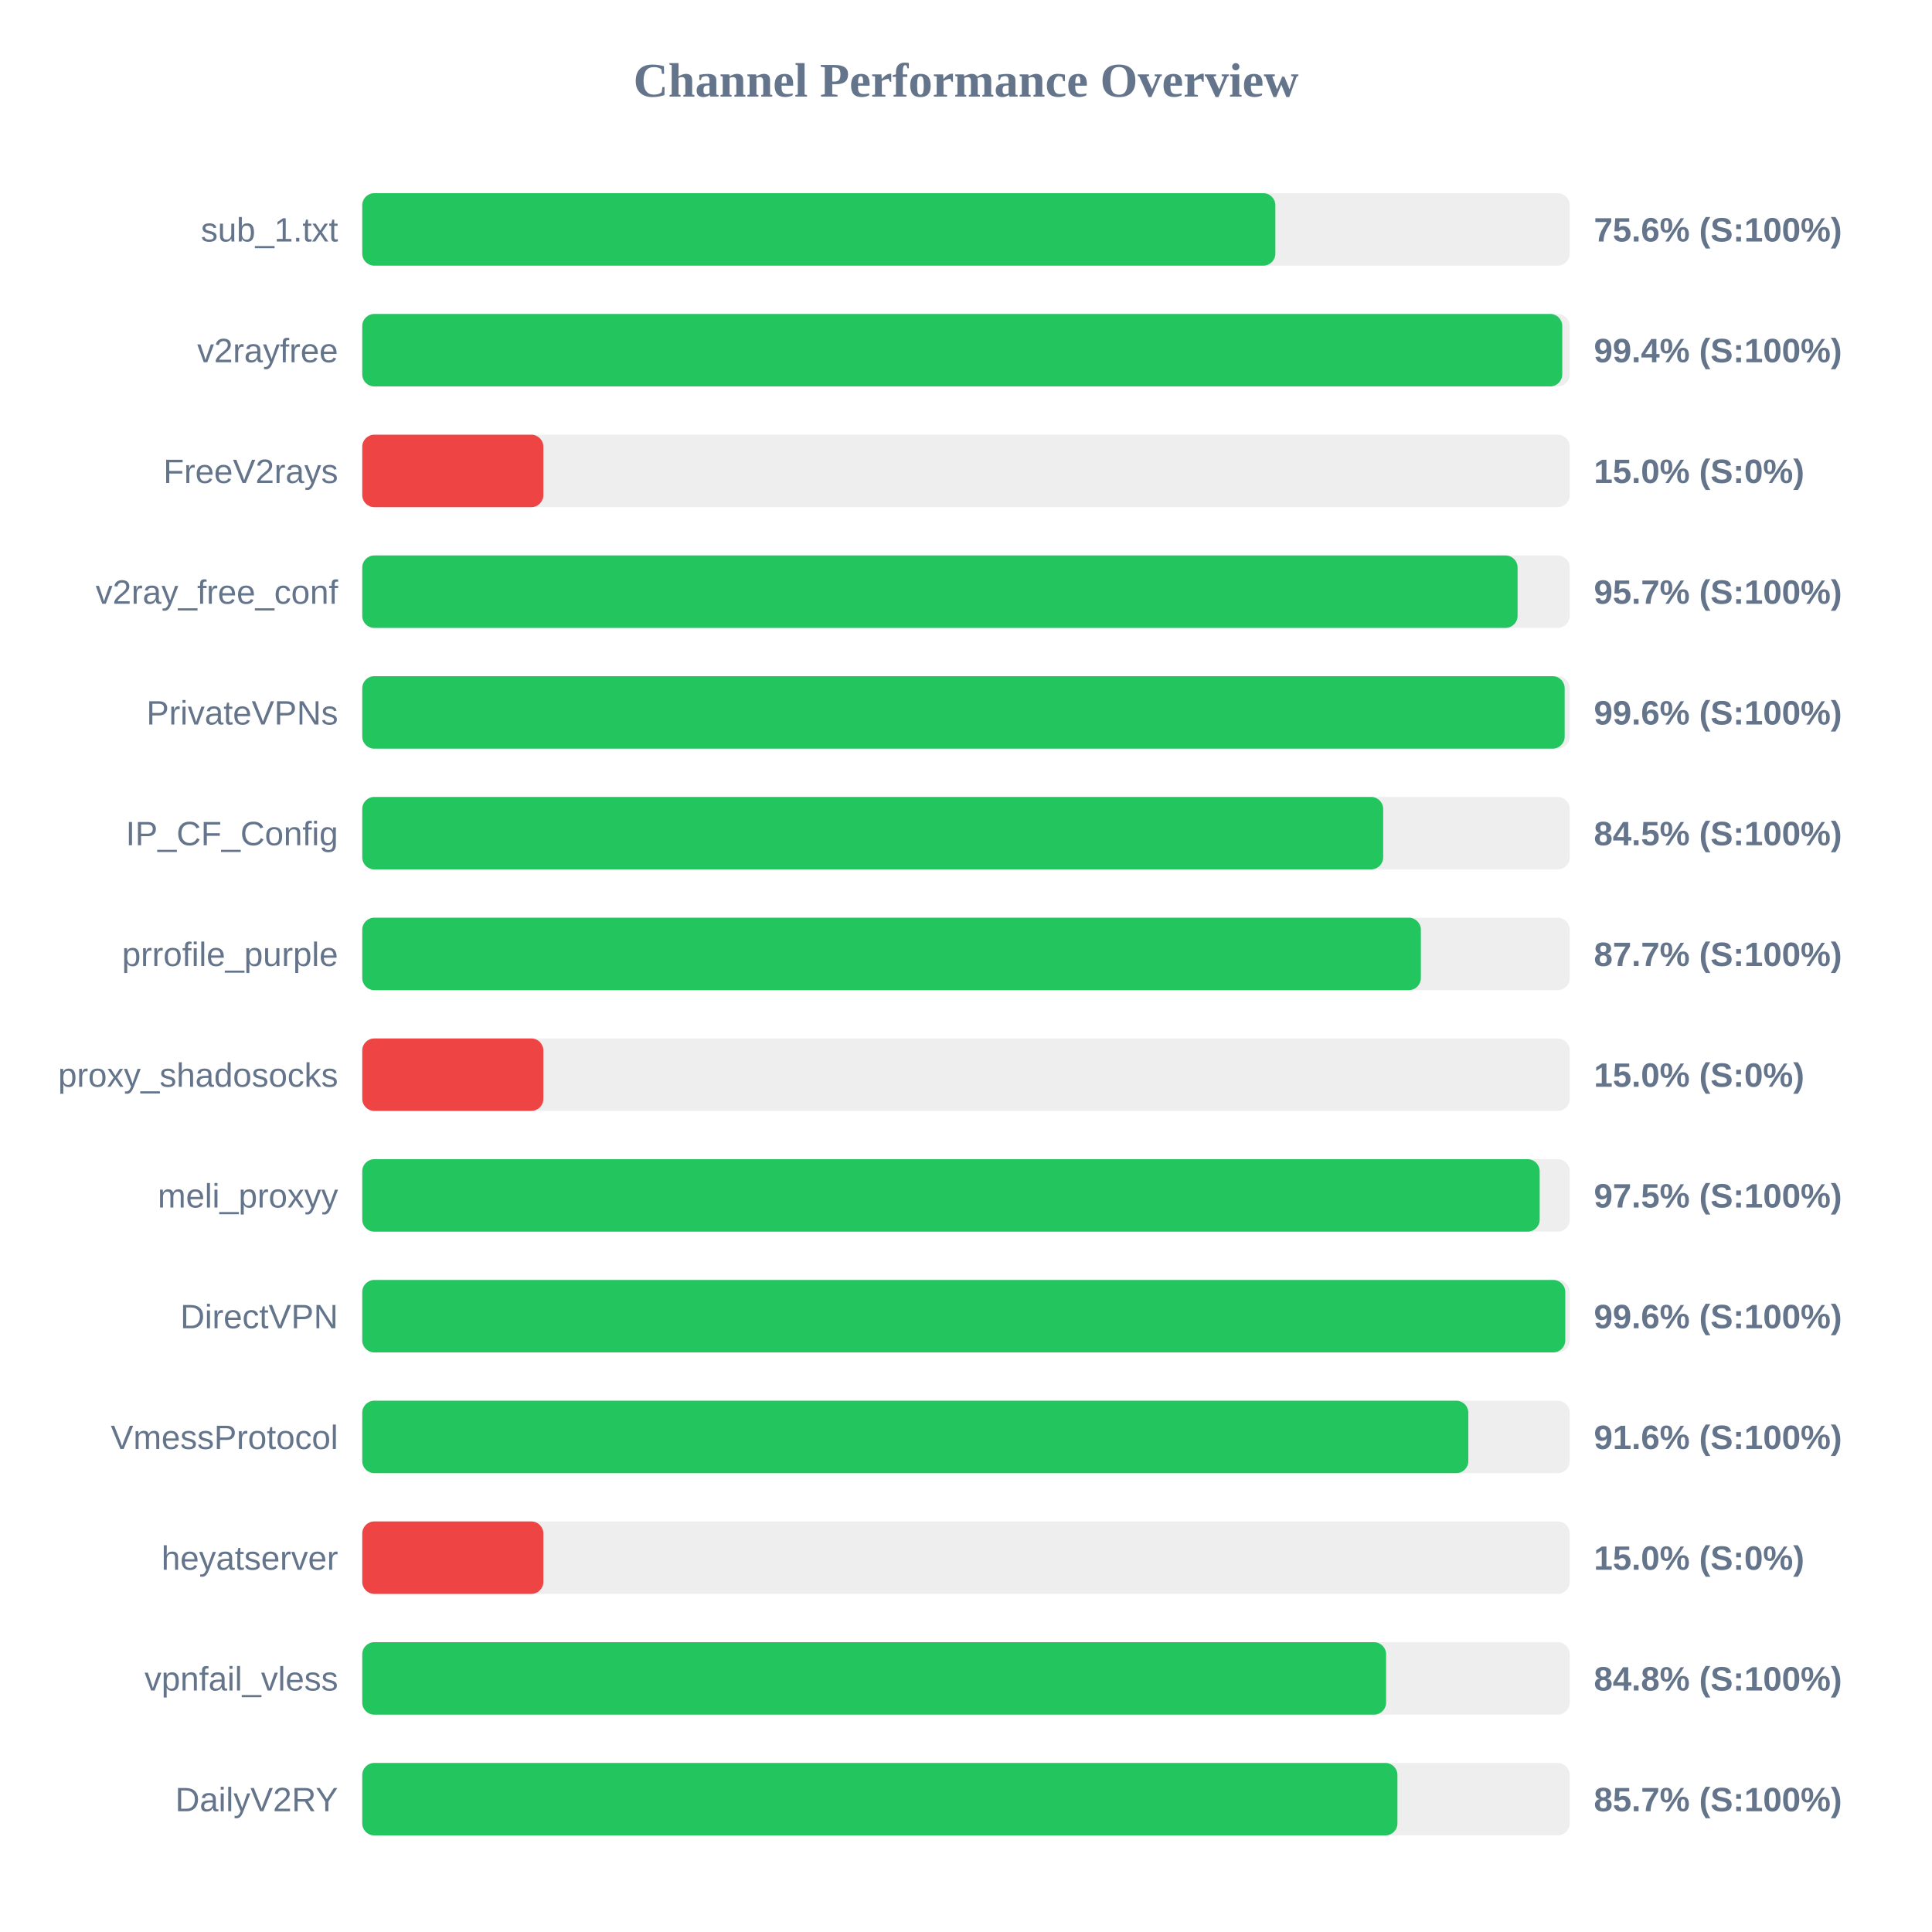
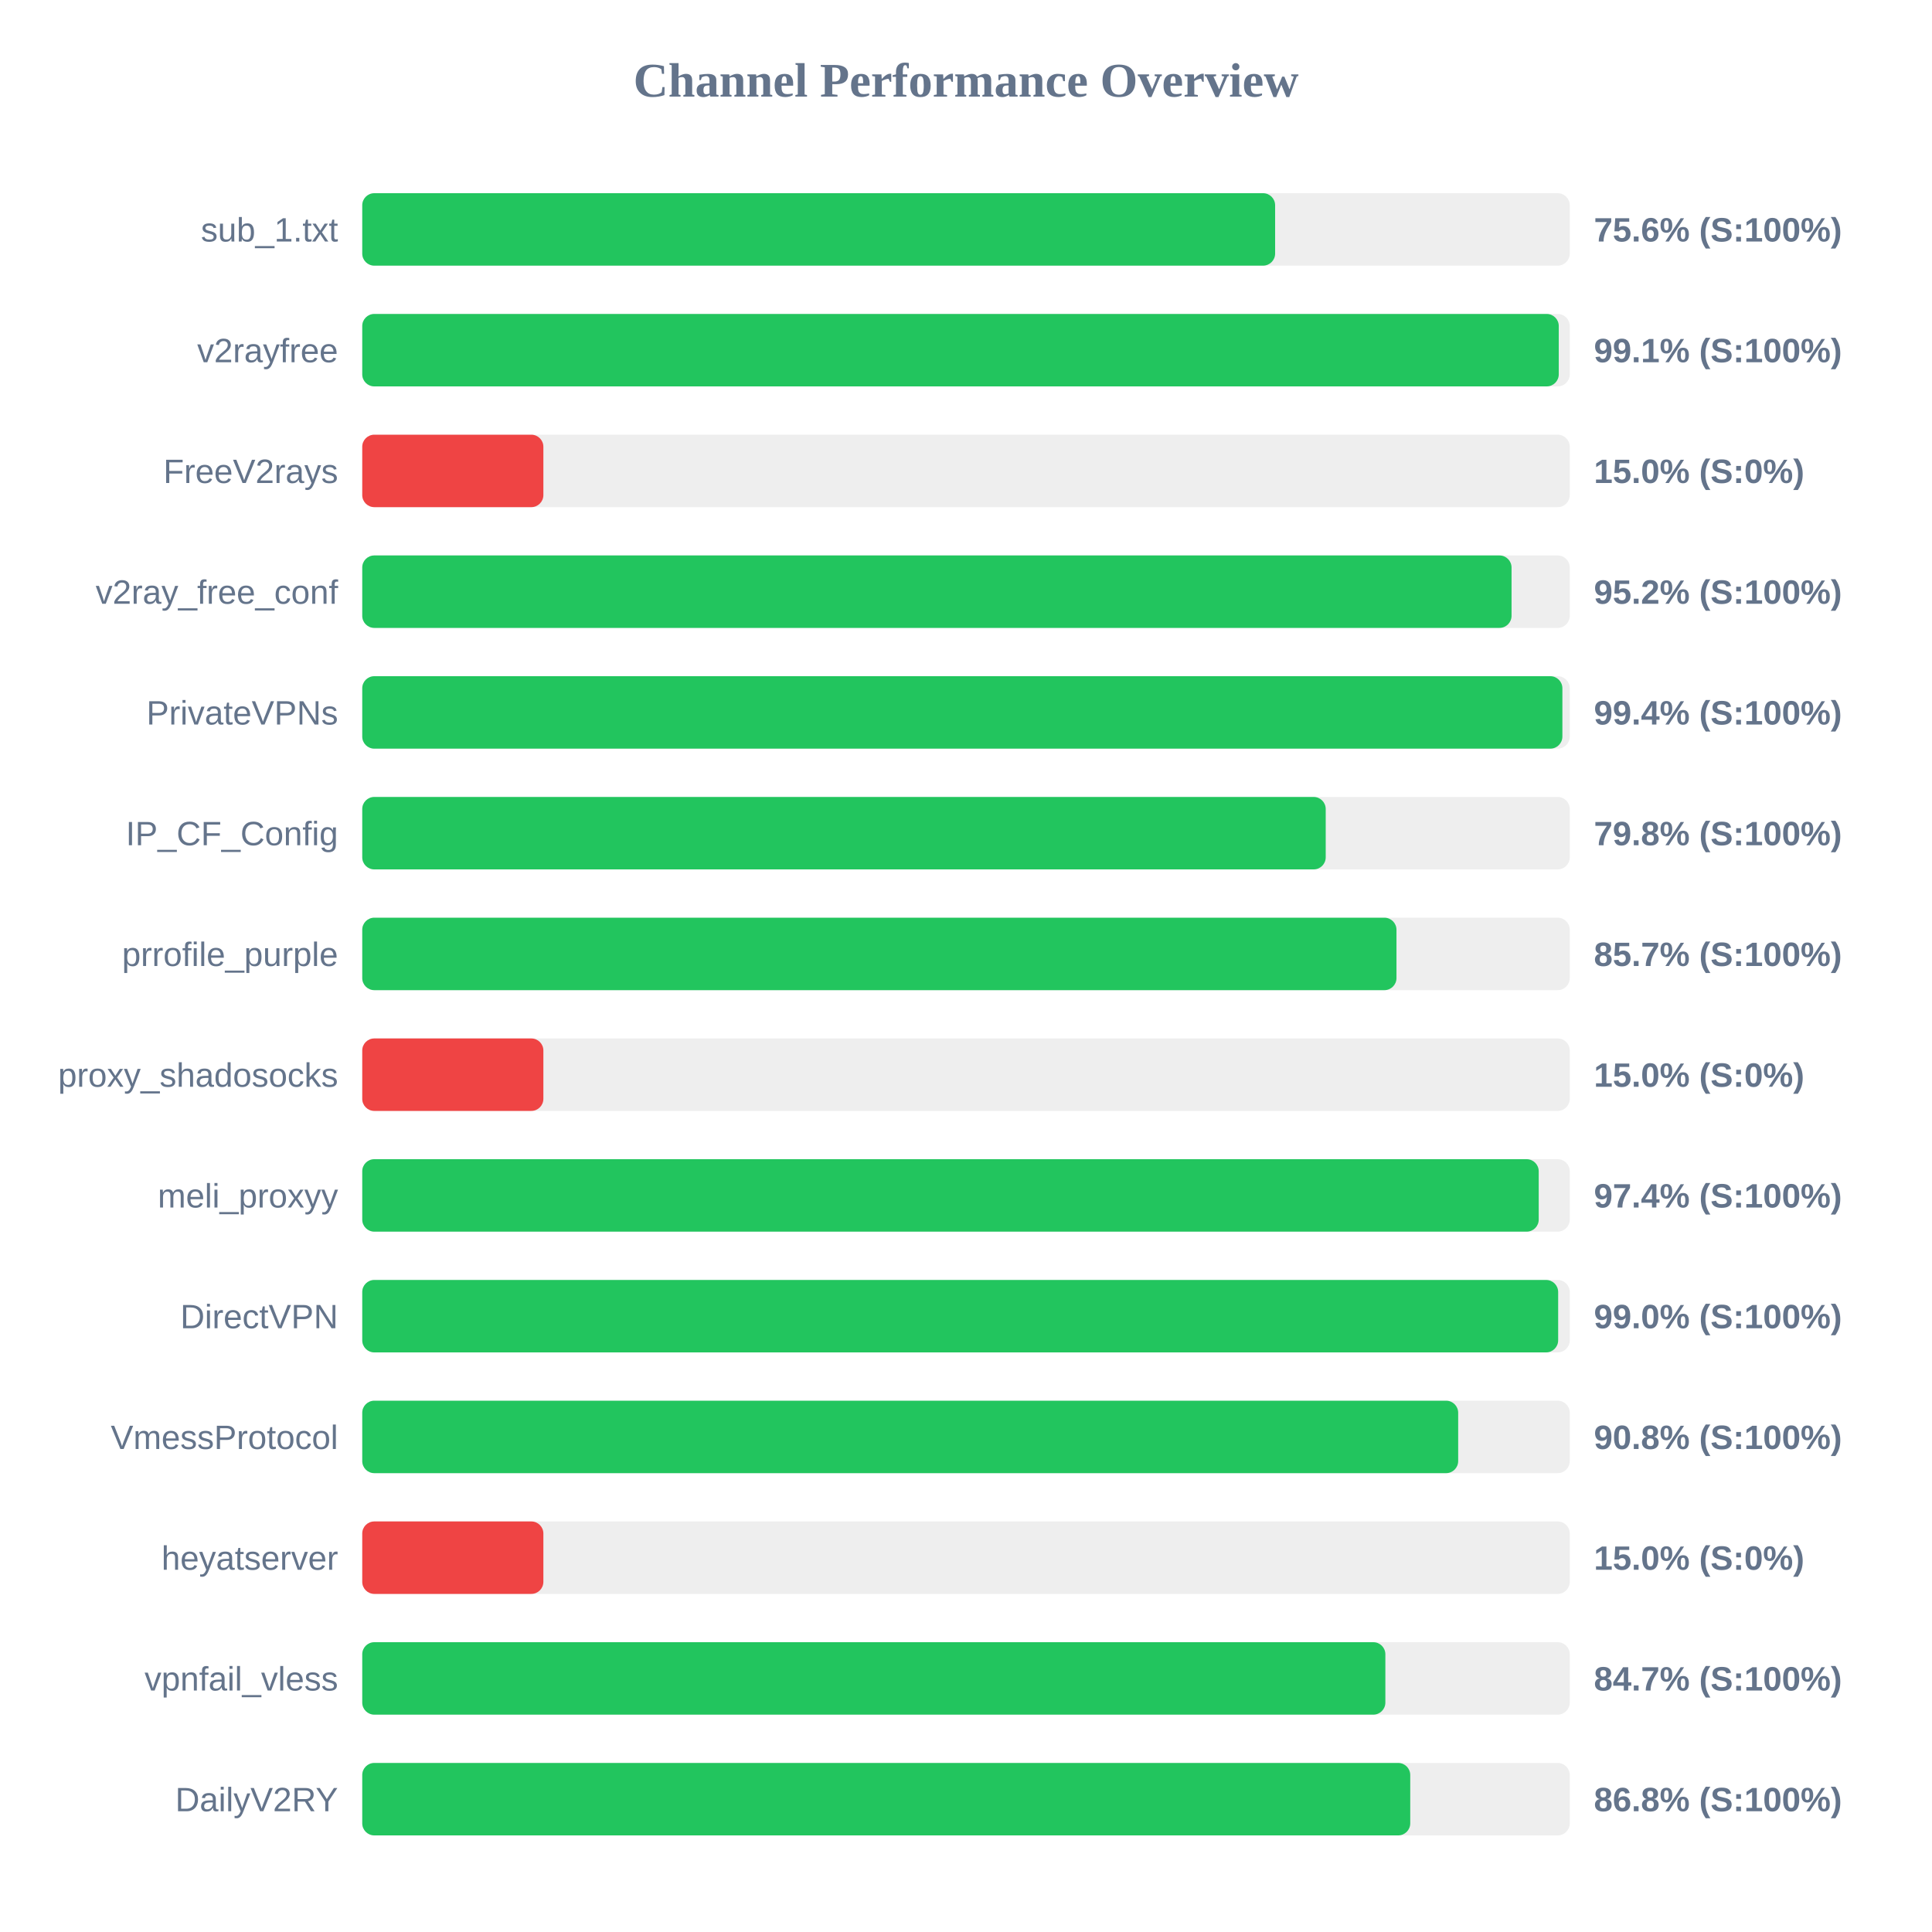
<svg xmlns="http://www.w3.org/2000/svg" width="800" height="800" version="1.1">
  <style>
        .row { font: 14px Arial; fill: #64748b; }
        .score { font: bold 14px Arial; fill: #64748b; }
    </style>
  <text x="400" y="40" text-anchor="middle" font-size="20px" font-weight="bold" fill="#64748b">Channel Performance Overview</text>
  <rect x="150" y="80" width="500" height="30" fill="#eee" rx="5" />
-   <rect x="150" y="80" width="378.1" height="30" fill="#22c55e" rx="5" />
+   <rect x="150" y="80" width="378.0" height="30" fill="#22c55e" rx="5" />
  <text x="140" y="100" text-anchor="end" class="row">sub_1.txt</text>
  <text x="660" y="100" text-anchor="start" class="score">75.6% (S:100%)</text>
  <rect x="150" y="130" width="500" height="30" fill="#eee" rx="5" />
-   <rect x="150" y="130" width="496.9" height="30" fill="#22c55e" rx="5" />
+   <rect x="150" y="130" width="495.45" height="30" fill="#22c55e" rx="5" />
  <text x="140" y="150" text-anchor="end" class="row">v2rayfree</text>
-   <text x="660" y="150" text-anchor="start" class="score">99.4% (S:100%)</text>
+   <text x="660" y="150" text-anchor="start" class="score">99.1% (S:100%)</text>
  <rect x="150" y="180" width="500" height="30" fill="#eee" rx="5" />
  <rect x="150" y="180" width="75.0" height="30" fill="#ef4444" rx="5" />
  <text x="140" y="200" text-anchor="end" class="row">FreeV2rays</text>
  <text x="660" y="200" text-anchor="start" class="score">15.0% (S:0%)</text>
  <rect x="150" y="230" width="500" height="30" fill="#eee" rx="5" />
-   <rect x="150" y="230" width="478.4" height="30" fill="#22c55e" rx="5" />
+   <rect x="150" y="230" width="475.9" height="30" fill="#22c55e" rx="5" />
  <text x="140" y="250" text-anchor="end" class="row">v2ray_free_conf</text>
-   <text x="660" y="250" text-anchor="start" class="score">95.7% (S:100%)</text>
+   <text x="660" y="250" text-anchor="start" class="score">95.2% (S:100%)</text>
  <rect x="150" y="280" width="500" height="30" fill="#eee" rx="5" />
-   <rect x="150" y="280" width="497.9" height="30" fill="#22c55e" rx="5" />
+   <rect x="150" y="280" width="496.95" height="30" fill="#22c55e" rx="5" />
  <text x="140" y="300" text-anchor="end" class="row">PrivateVPNs</text>
-   <text x="660" y="300" text-anchor="start" class="score">99.6% (S:100%)</text>
+   <text x="660" y="300" text-anchor="start" class="score">99.4% (S:100%)</text>
  <rect x="150" y="330" width="500" height="30" fill="#eee" rx="5" />
-   <rect x="150" y="330" width="422.75" height="30" fill="#22c55e" rx="5" />
+   <rect x="150" y="330" width="398.95" height="30" fill="#22c55e" rx="5" />
  <text x="140" y="350" text-anchor="end" class="row">IP_CF_Config</text>
-   <text x="660" y="350" text-anchor="start" class="score">84.5% (S:100%)</text>
+   <text x="660" y="350" text-anchor="start" class="score">79.8% (S:100%)</text>
  <rect x="150" y="380" width="500" height="30" fill="#eee" rx="5" />
-   <rect x="150" y="380" width="438.35" height="30" fill="#22c55e" rx="5" />
+   <rect x="150" y="380" width="428.25" height="30" fill="#22c55e" rx="5" />
  <text x="140" y="400" text-anchor="end" class="row">prrofile_purple</text>
-   <text x="660" y="400" text-anchor="start" class="score">87.7% (S:100%)</text>
+   <text x="660" y="400" text-anchor="start" class="score">85.7% (S:100%)</text>
  <rect x="150" y="430" width="500" height="30" fill="#eee" rx="5" />
  <rect x="150" y="430" width="75.0" height="30" fill="#ef4444" rx="5" />
  <text x="140" y="450" text-anchor="end" class="row">proxy_shadosocks</text>
  <text x="660" y="450" text-anchor="start" class="score">15.0% (S:0%)</text>
  <rect x="150" y="480" width="500" height="30" fill="#eee" rx="5" />
-   <rect x="150" y="480" width="487.55" height="30" fill="#22c55e" rx="5" />
+   <rect x="150" y="480" width="487.15" height="30" fill="#22c55e" rx="5" />
  <text x="140" y="500" text-anchor="end" class="row">meli_proxyy</text>
-   <text x="660" y="500" text-anchor="start" class="score">97.5% (S:100%)</text>
+   <text x="660" y="500" text-anchor="start" class="score">97.4% (S:100%)</text>
  <rect x="150" y="530" width="500" height="30" fill="#eee" rx="5" />
-   <rect x="150" y="530" width="498.15" height="30" fill="#22c55e" rx="5" />
+   <rect x="150" y="530" width="495.2" height="30" fill="#22c55e" rx="5" />
  <text x="140" y="550" text-anchor="end" class="row">DirectVPN</text>
-   <text x="660" y="550" text-anchor="start" class="score">99.6% (S:100%)</text>
+   <text x="660" y="550" text-anchor="start" class="score">99.0% (S:100%)</text>
  <rect x="150" y="580" width="500" height="30" fill="#eee" rx="5" />
-   <rect x="150" y="580" width="458.0" height="30" fill="#22c55e" rx="5" />
+   <rect x="150" y="580" width="453.8" height="30" fill="#22c55e" rx="5" />
  <text x="140" y="600" text-anchor="end" class="row">VmessProtocol</text>
-   <text x="660" y="600" text-anchor="start" class="score">91.6% (S:100%)</text>
+   <text x="660" y="600" text-anchor="start" class="score">90.8% (S:100%)</text>
  <rect x="150" y="630" width="500" height="30" fill="#eee" rx="5" />
  <rect x="150" y="630" width="75.0" height="30" fill="#ef4444" rx="5" />
  <text x="140" y="650" text-anchor="end" class="row">heyatserver</text>
  <text x="660" y="650" text-anchor="start" class="score">15.0% (S:0%)</text>
  <rect x="150" y="680" width="500" height="30" fill="#eee" rx="5" />
-   <rect x="150" y="680" width="423.95" height="30" fill="#22c55e" rx="5" />
+   <rect x="150" y="680" width="423.65" height="30" fill="#22c55e" rx="5" />
  <text x="140" y="700" text-anchor="end" class="row">vpnfail_vless</text>
-   <text x="660" y="700" text-anchor="start" class="score">84.8% (S:100%)</text>
+   <text x="660" y="700" text-anchor="start" class="score">84.7% (S:100%)</text>
  <rect x="150" y="730" width="500" height="30" fill="#eee" rx="5" />
-   <rect x="150" y="730" width="428.65" height="30" fill="#22c55e" rx="5" />
+   <rect x="150" y="730" width="433.95" height="30" fill="#22c55e" rx="5" />
  <text x="140" y="750" text-anchor="end" class="row">DailyV2RY</text>
-   <text x="660" y="750" text-anchor="start" class="score">85.7% (S:100%)</text>
+   <text x="660" y="750" text-anchor="start" class="score">86.8% (S:100%)</text>
</svg>
